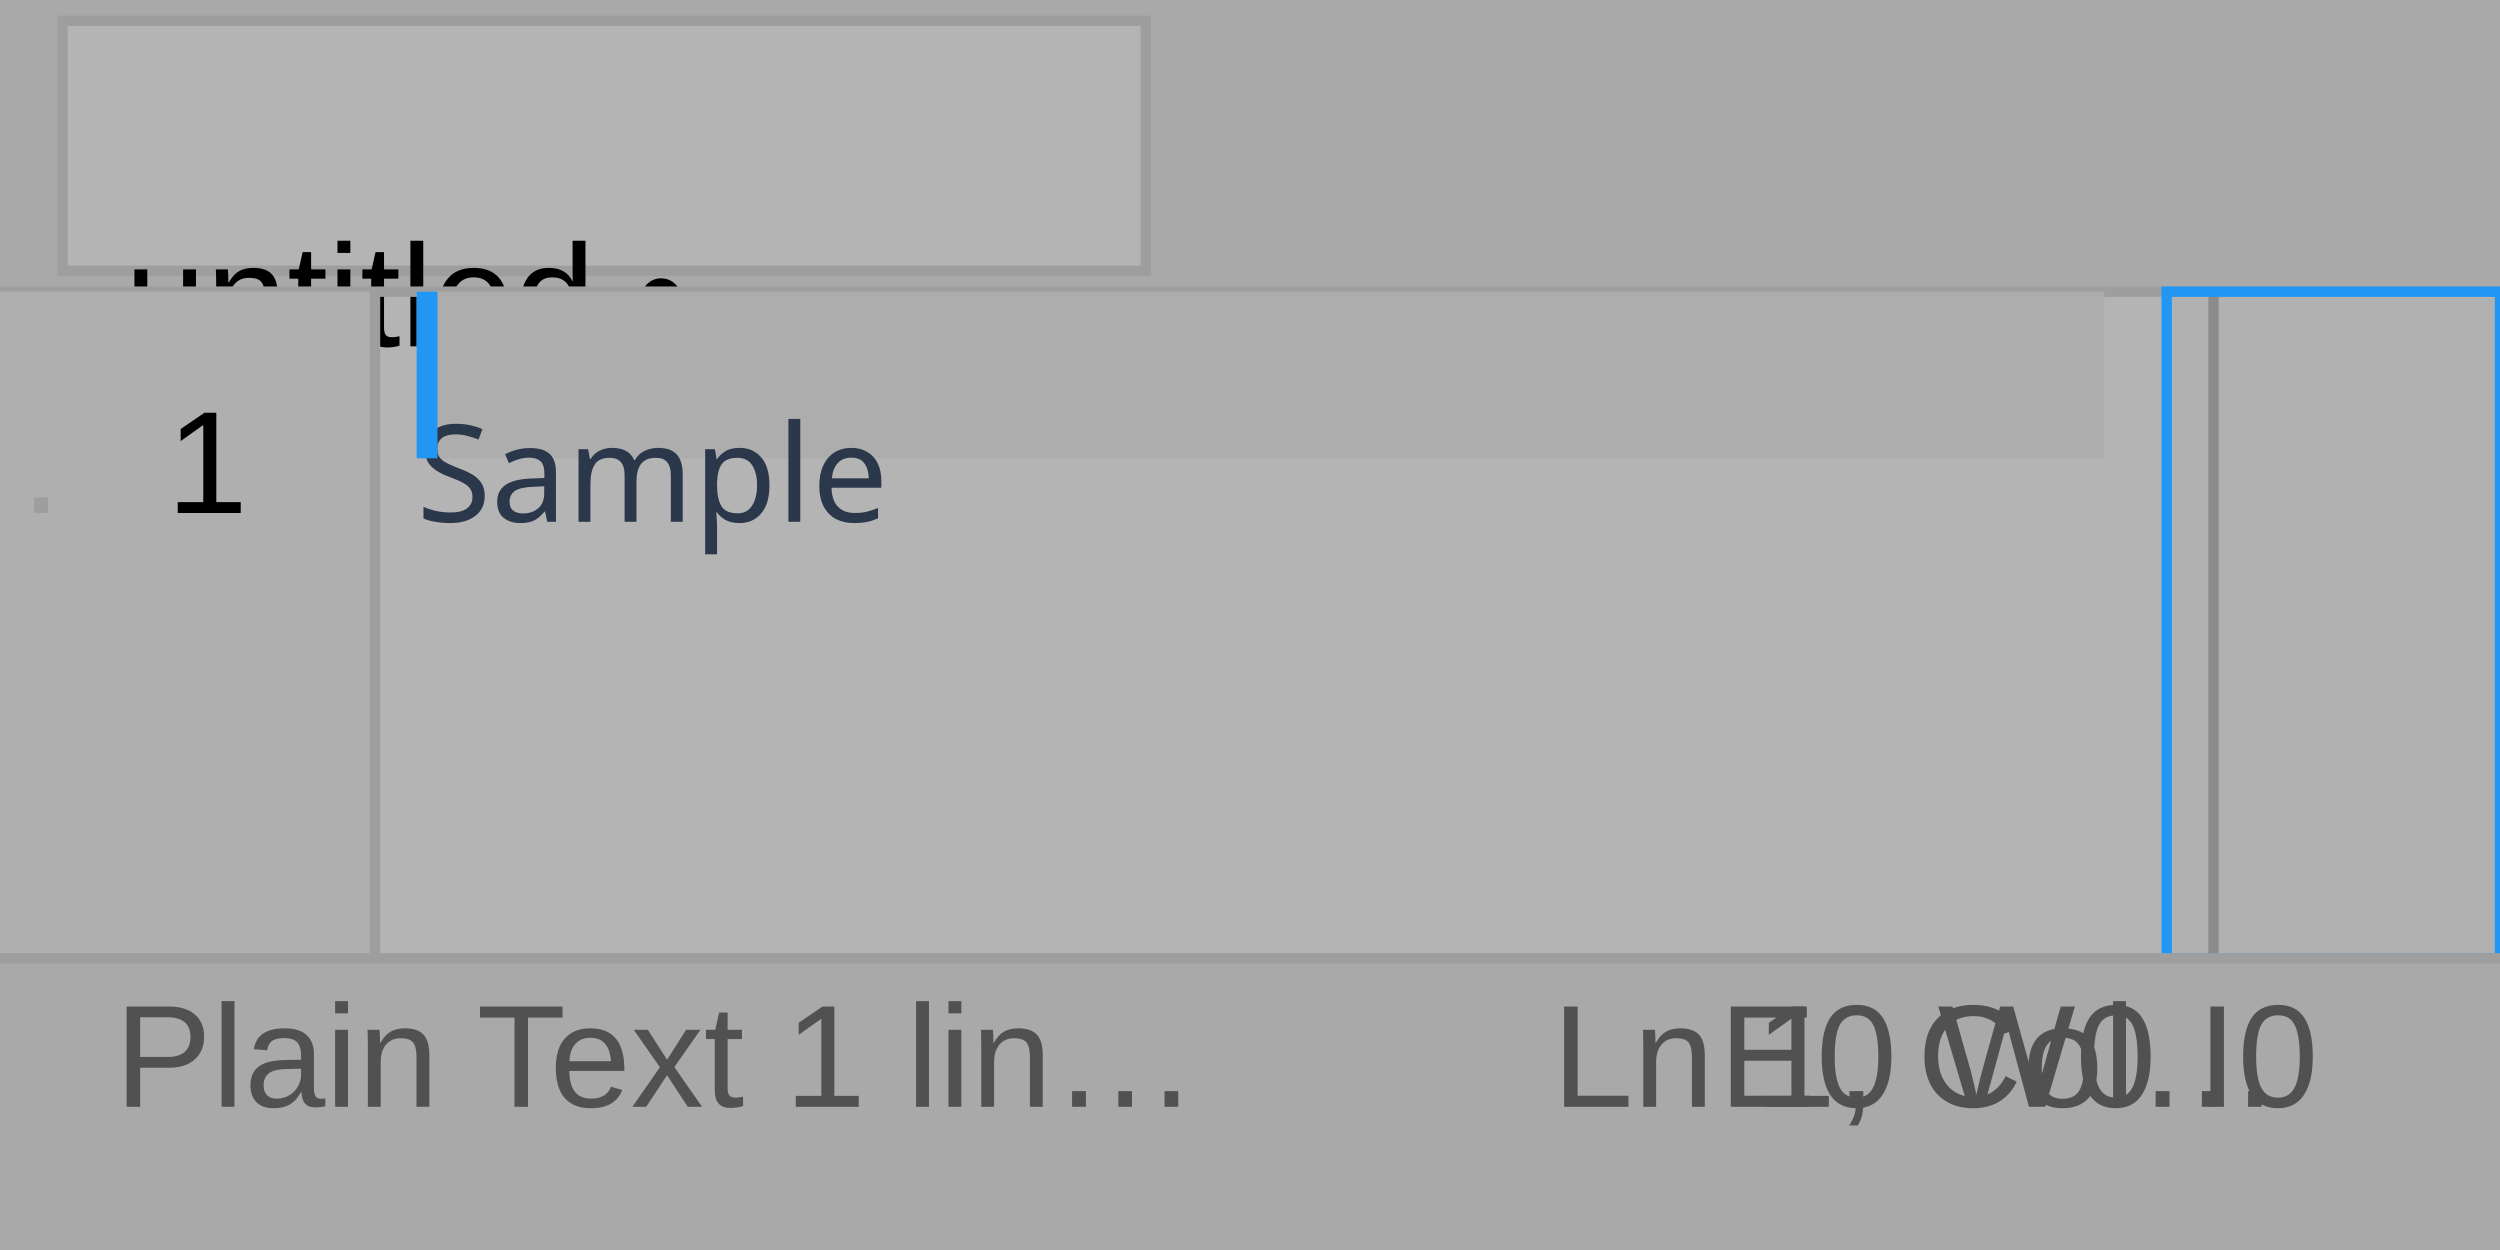
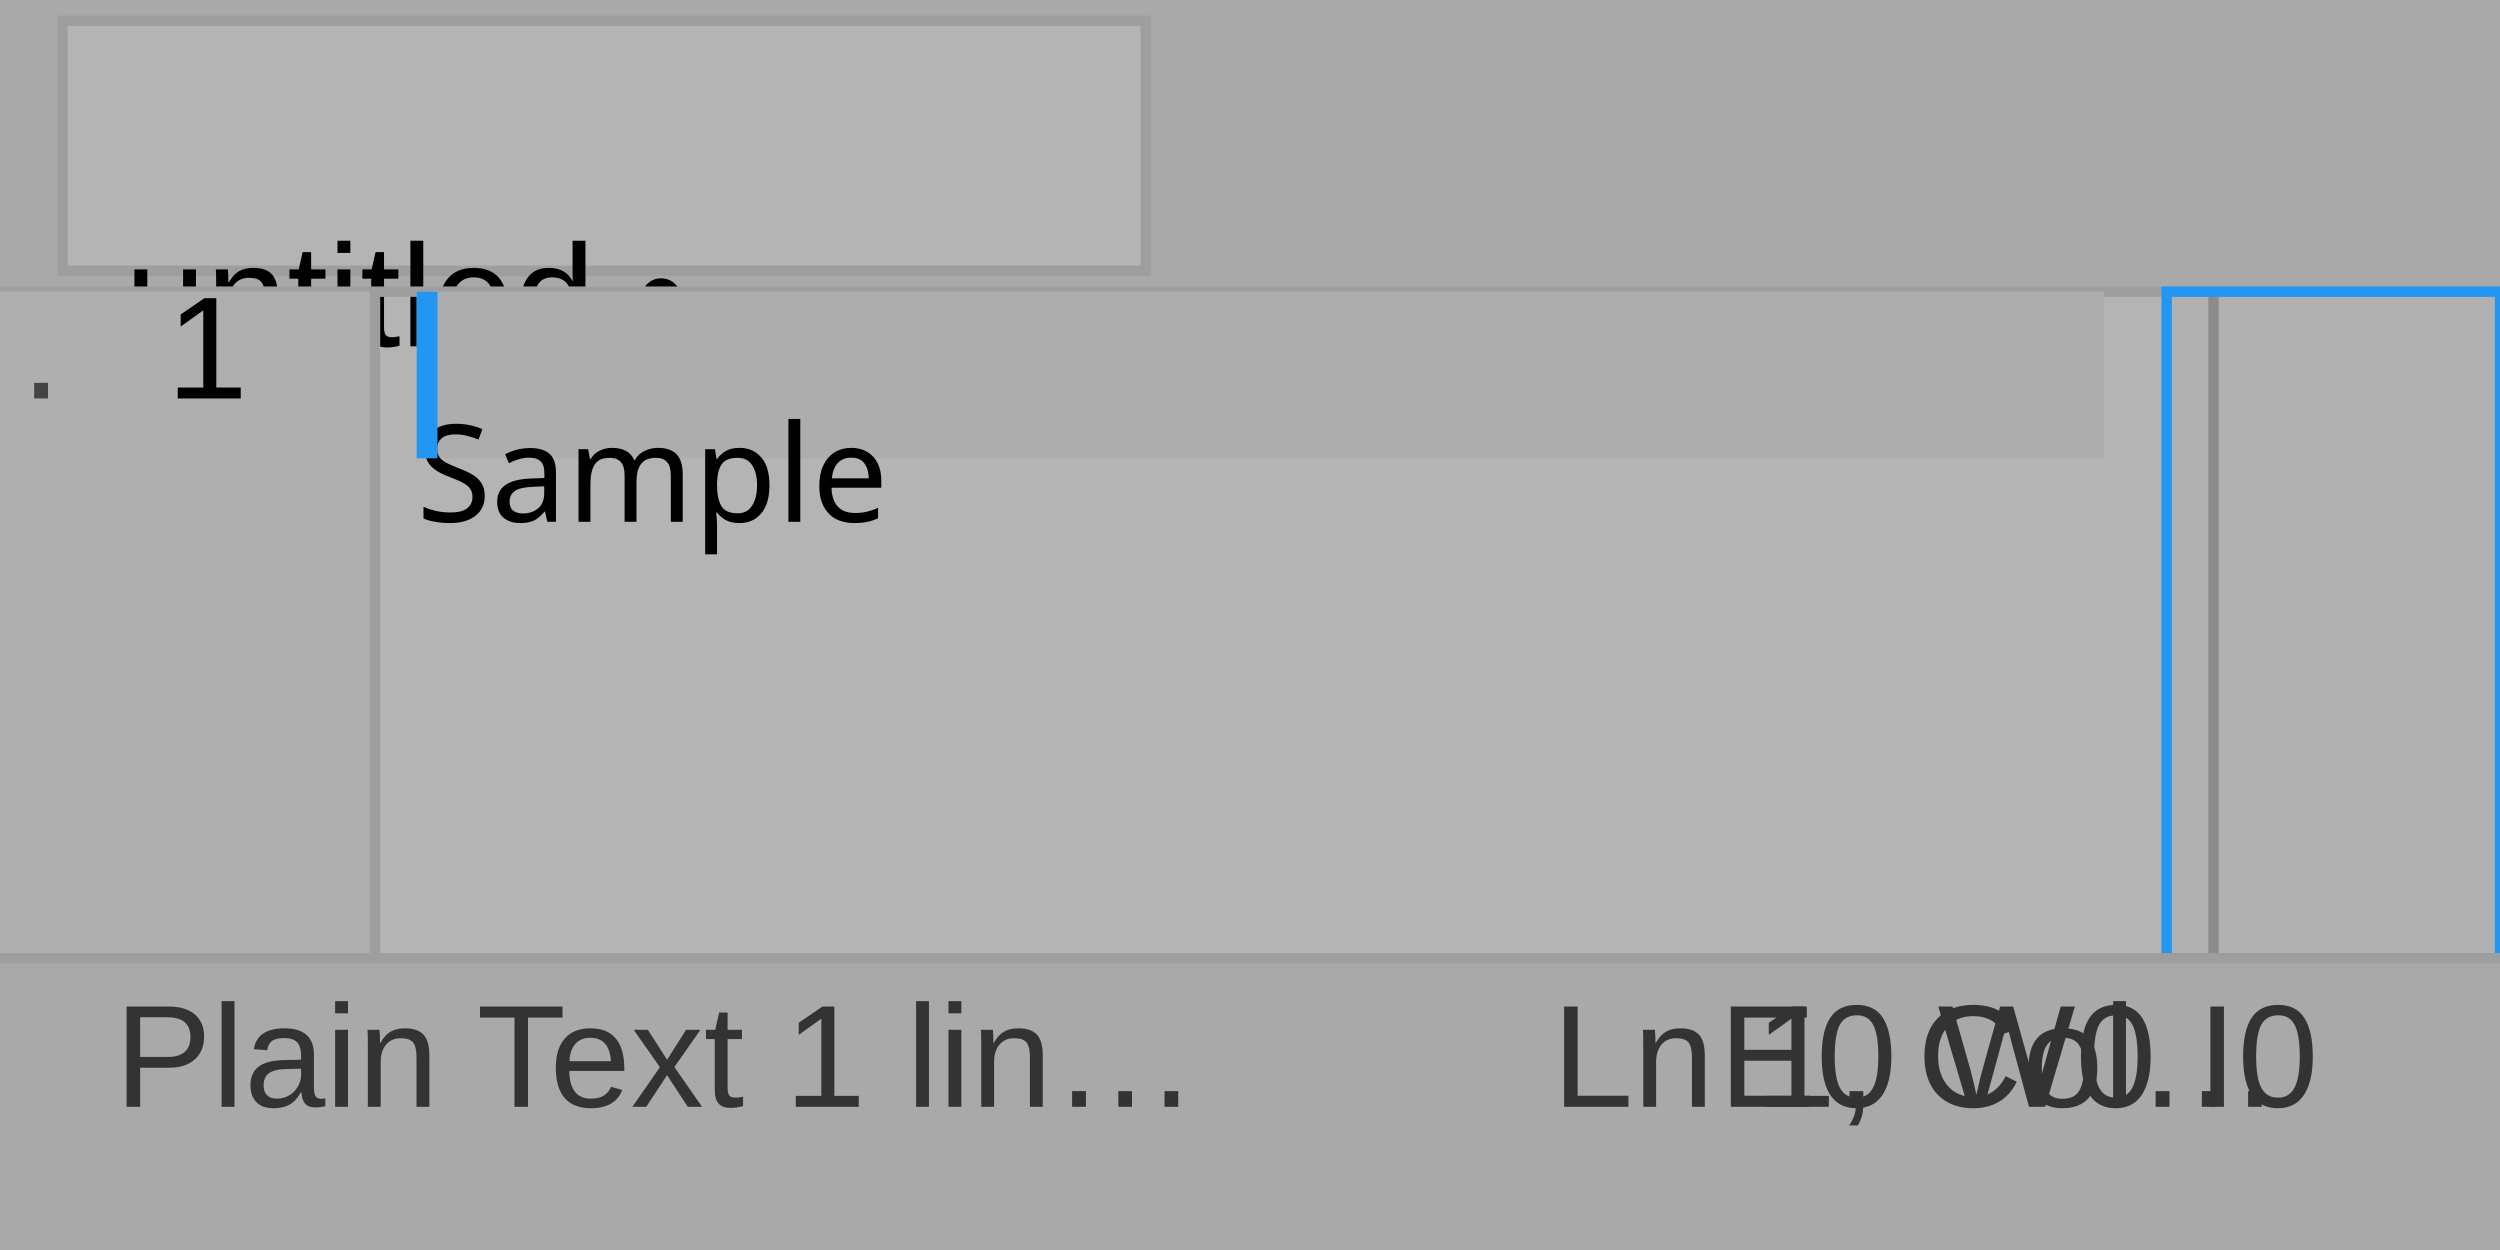
<svg xmlns="http://www.w3.org/2000/svg" width="240" height="120" viewBox="0 0 240 120">
  <rect x="0" y="0" width="240" height="120" fill="rgba(240,240,240,1.00)" />
  <rect x="0" y="0" width="240" height="120" fill="rgba(180,180,180,1.00)" />
  <rect x="0" y="0" width="240" height="120" fill="none" stroke="rgba(158,158,158,1.00)" stroke-width="1" />
  <rect x="0" y="0" width="240" height="28" fill="rgba(169,169,169,1.00)" />
  <rect x="6" y="2" width="104" height="24" fill="rgba(180,180,180,1.00)" />
  <rect x="6" y="2" width="104" height="24" fill="none" stroke="rgba(158,158,158,1.00)" stroke-width="1" />
  <text x="12" y="24" dominant-baseline="text-before-edge" font-family="Arial" font-size="14" font-style="normal" font-weight="400" fill="rgba(0,0,0,1.00)">untitled •</text>
  <line x1="0" y1="28" x2="240" y2="28" stroke="rgba(158,158,158,1.00)" stroke-width="1" />
  <rect x="0" y="28" width="36" height="64" fill="rgba(175,175,175,1.00)" />
  <line x1="36" y1="28" x2="36" y2="92" stroke="rgba(158,158,158,1.00)" stroke-width="1" />
-   <text x="16" y="40" dominant-baseline="text-before-edge" font-family="Arial" font-size="14" font-style="normal" font-weight="400" fill="rgba(0,0,0,1.00)">1</text>
-   <text x="2" y="40" dominant-baseline="text-before-edge" font-family="Arial" font-size="14" font-style="normal" font-weight="400" fill="rgba(158,158,158,1.00)">.</text>
+   <text x="16" y="29" dominant-baseline="text-before-edge" font-family="Arial" font-size="14" font-style="normal" font-weight="400" fill="rgba(0,0,0,1.00)">1</text>
+   <text x="2" y="29" dominant-baseline="text-before-edge" font-family="Arial" font-size="14" font-style="normal" font-weight="400" fill="rgba(68,68,68,1.00)">.</text>
  <clipPath id="clip_0">
    <rect x="40" y="28" width="162" height="64" />
  </clipPath>
  <g clip-path="url(#clip_0)">
    <rect x="0" y="28" width="240" height="16" fill="rgba(173,173,173,1.00)" />
-     <text x="40" y="40" dominant-baseline="text-before-edge" font-family="Menlo" font-size="13" font-style="normal" font-weight="400" fill="rgba(43,55,74,1.00)">Sample</text>
+     <text x="40" y="40" dominant-baseline="text-before-edge" font-family="Menlo" font-size="13" font-style="normal" font-weight="400" fill="rgba(0,0,0,1.00)">Sample</text>
    <rect x="40" y="28" width="2" height="16" fill="rgba(33,150,243,1.00)" />
  </g>
  <rect x="208" y="28" width="32" height="64" fill="rgba(177,177,177,1.00)" />
  <rect x="212" y="28" width="1" height="64" fill="rgba(140,140,140,1.00)" />
  <rect x="208" y="28" width="32" height="64" fill="none" stroke="rgba(33,150,243,1.00)" stroke-width="1" />
  <rect x="0" y="92" width="240" height="28" fill="rgba(169,169,169,1.00)" />
  <line x1="0" y1="92" x2="240" y2="92" stroke="rgba(158,158,158,1.00)" stroke-width="1" />
-   <text x="149" y="97" dominant-baseline="text-before-edge" font-family="Arial" font-size="14" font-style="normal" font-weight="400" fill="rgba(81,81,81,1.00)">Ln 1, Col…</text>
-   <text x="11" y="97" dominant-baseline="text-before-edge" font-family="Arial" font-size="14" font-style="normal" font-weight="400" fill="rgba(81,81,81,1.00)">Plain Text  1 lin…</text>
-   <text x="165" y="97" dominant-baseline="text-before-edge" font-family="Arial" font-size="14" font-style="normal" font-weight="400" fill="rgba(81,81,81,1.00)">E0 W0 I0</text>
+   <text x="149" y="97" dominant-baseline="text-before-edge" font-family="Arial" font-size="14" font-style="normal" font-weight="400" fill="rgba(51,51,51,1.00)">Ln 1, Col…</text>
+   <text x="11" y="97" dominant-baseline="text-before-edge" font-family="Arial" font-size="14" font-style="normal" font-weight="400" fill="rgba(51,51,51,1.00)">Plain Text  1 lin…</text>
+   <text x="165" y="97" dominant-baseline="text-before-edge" font-family="Arial" font-size="14" font-style="normal" font-weight="400" fill="rgba(51,51,51,1.00)">E0 W0 I0</text>
</svg>
